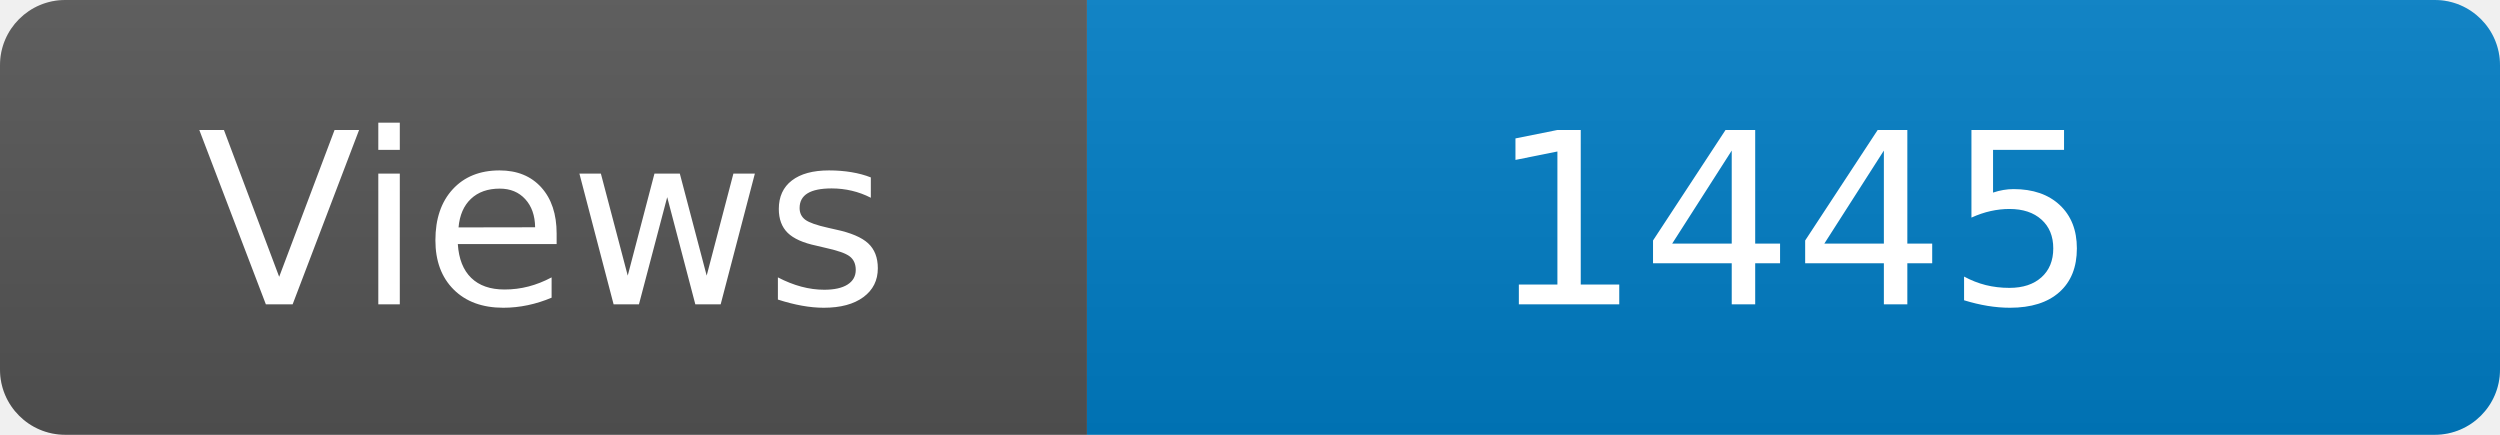
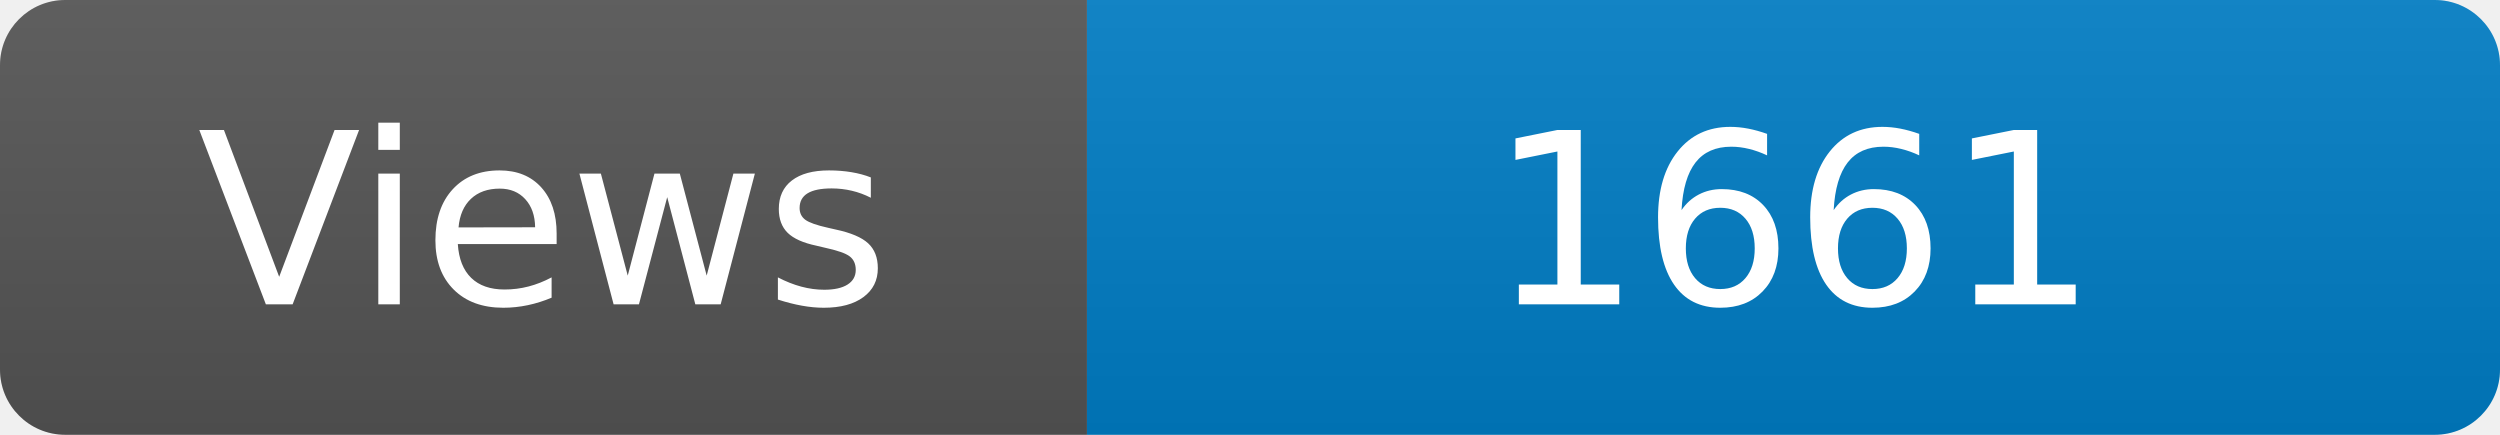
<svg xmlns="http://www.w3.org/2000/svg" width="115" height="20" role="img" aria-label="Maintained?: yes">
  <linearGradient id="s" x2="0" y2="100%">
    <stop offset="0" stop-color="#bbb" stop-opacity=".1" />
    <stop offset="1" stop-opacity=".1" />
  </linearGradient>
  <clipPath id="r">
    <rect width="115" height="20" rx="3" fill="#fff" />
  </clipPath>
  <g clip-path="url(#r)">
    <rect width="50" height="20" fill="#555" />
    <rect x="50" width="160" height="20" fill="#007ec6" />
    <rect width="115" height="20" fill="url(#s)" />
  </g>
  <g fill="#fff" text-anchor="middle" font-family="Verdana,Geneva,DejaVu Sans,sans-serif" font-size="110">
    <text x="250" y="140" transform="scale(.1)" fill="#fff">Views</text>
-     <text x="825" y="140" transform="scale(.1)" fill="#fff">1445</text>
+     <text x="825" y="140" transform="scale(.1)" fill="#fff">1661</text>
  </g>
</svg>
